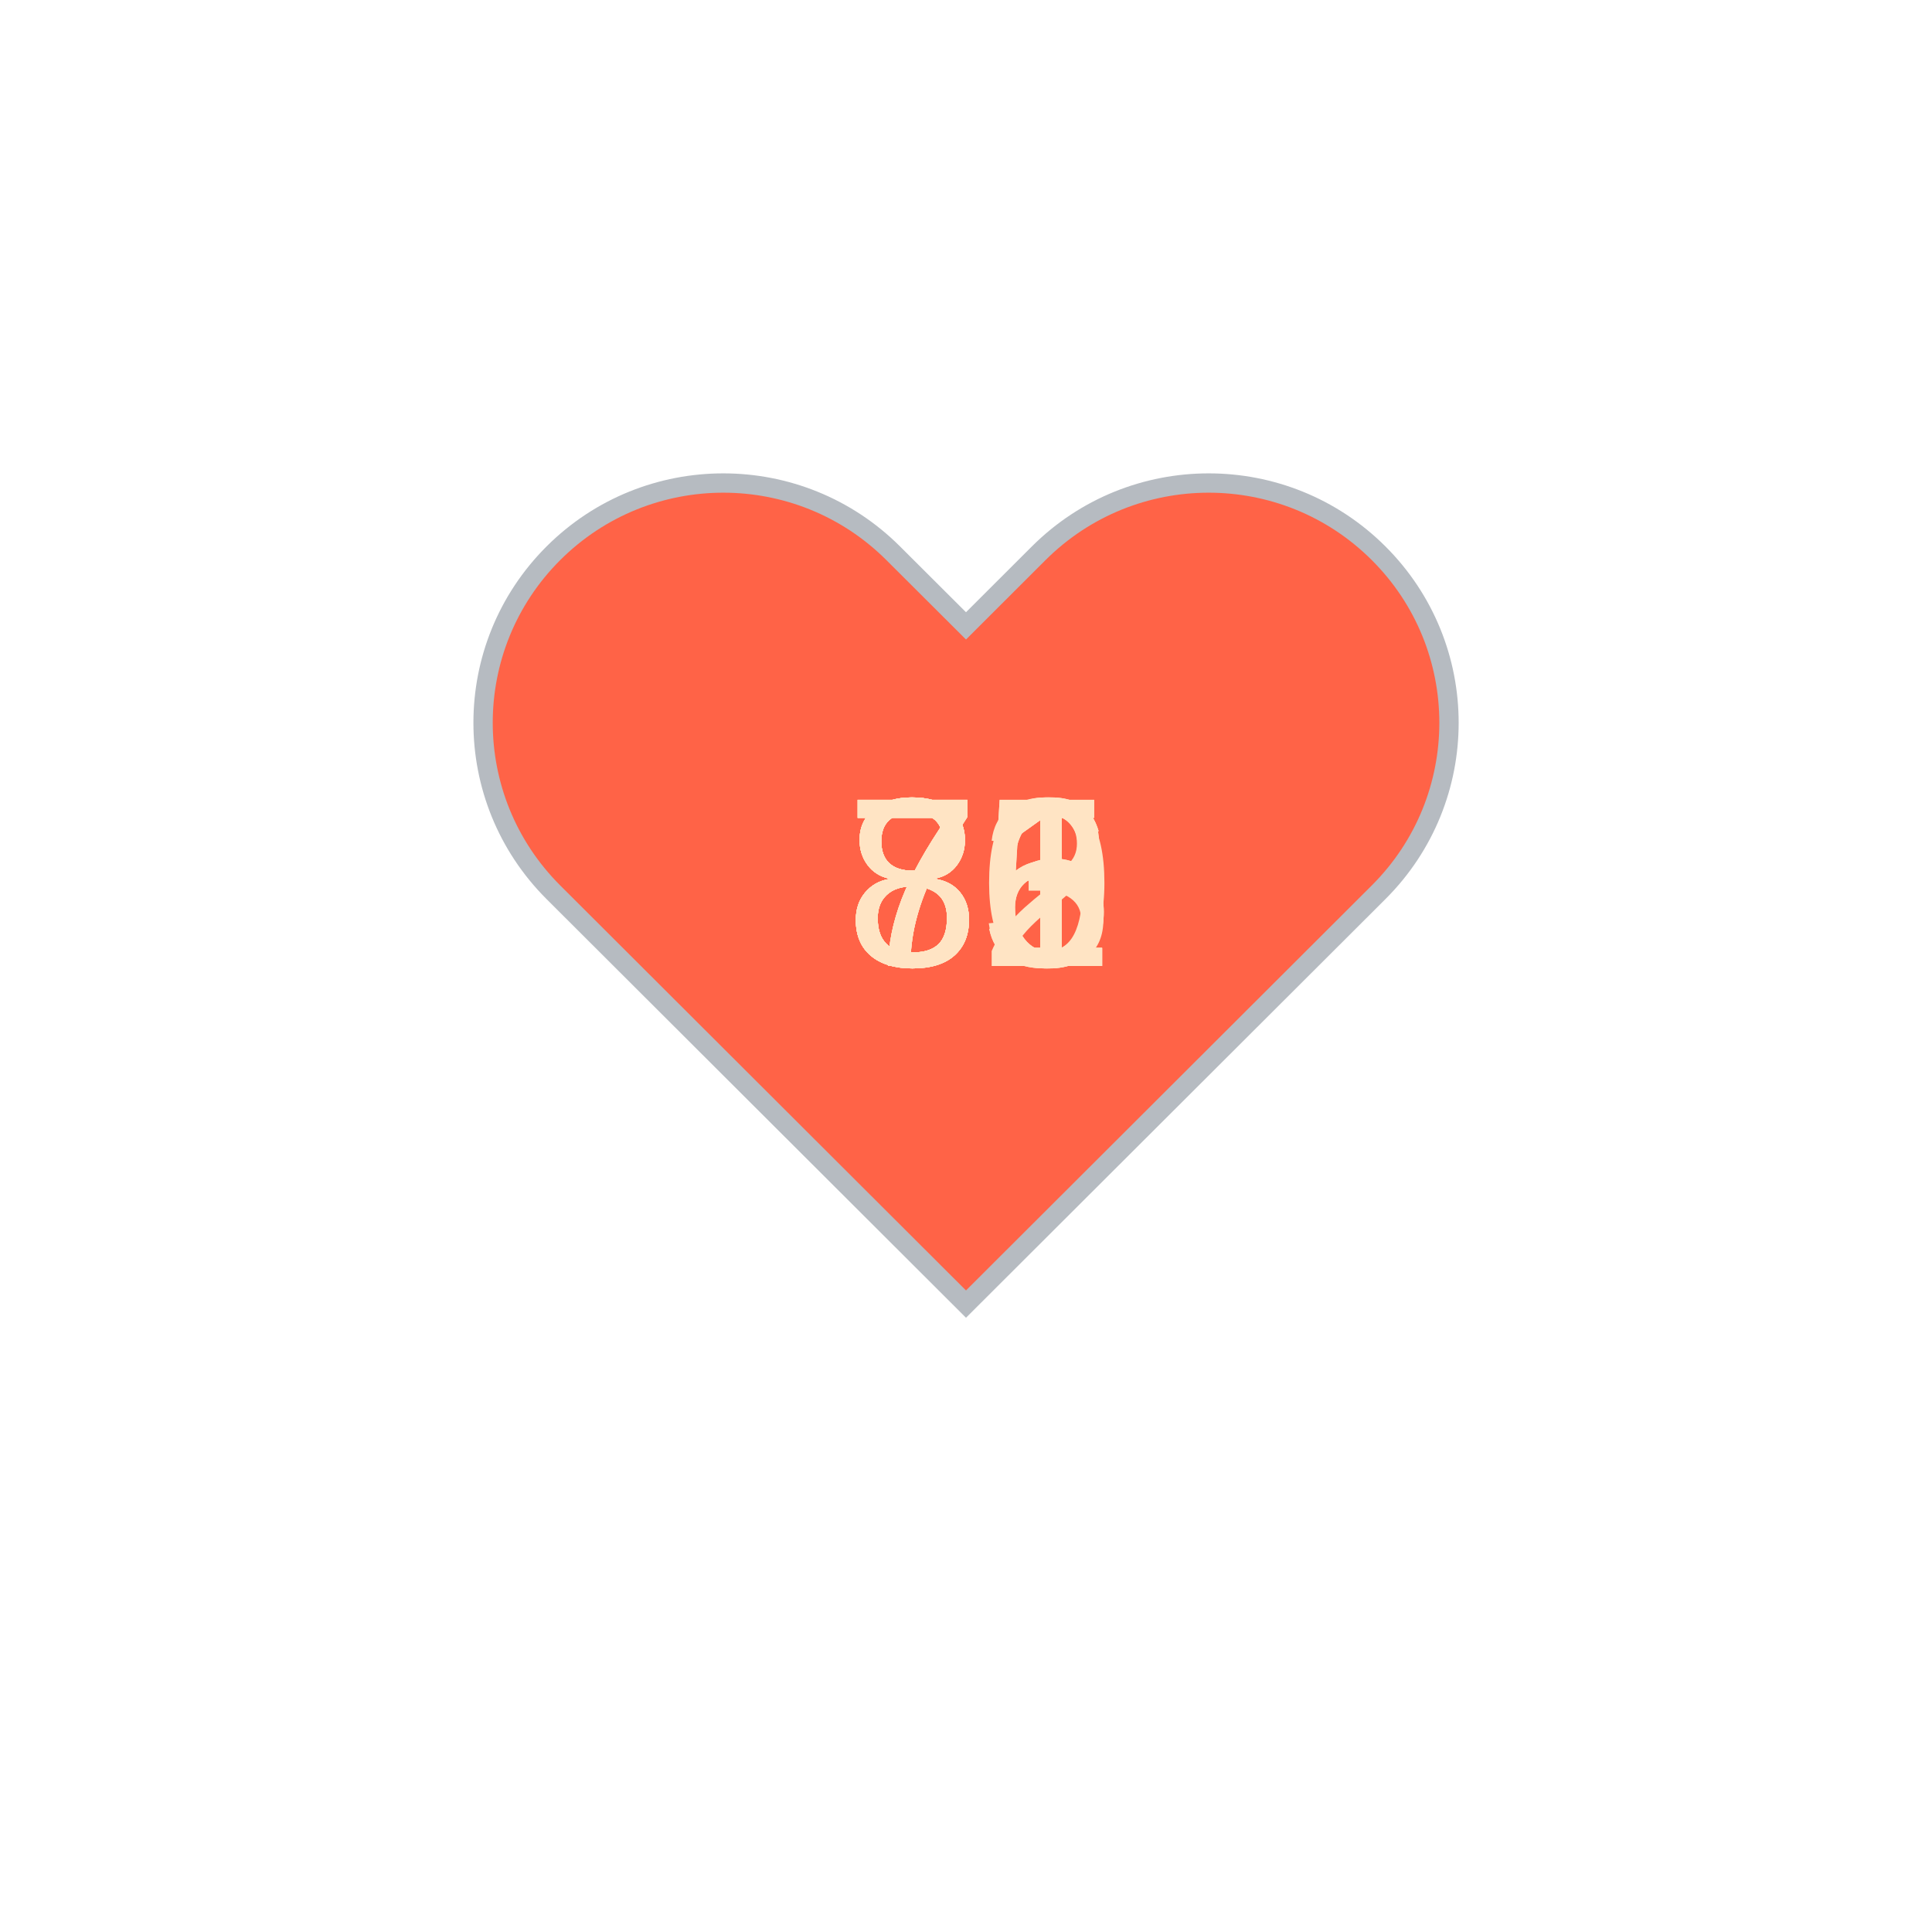
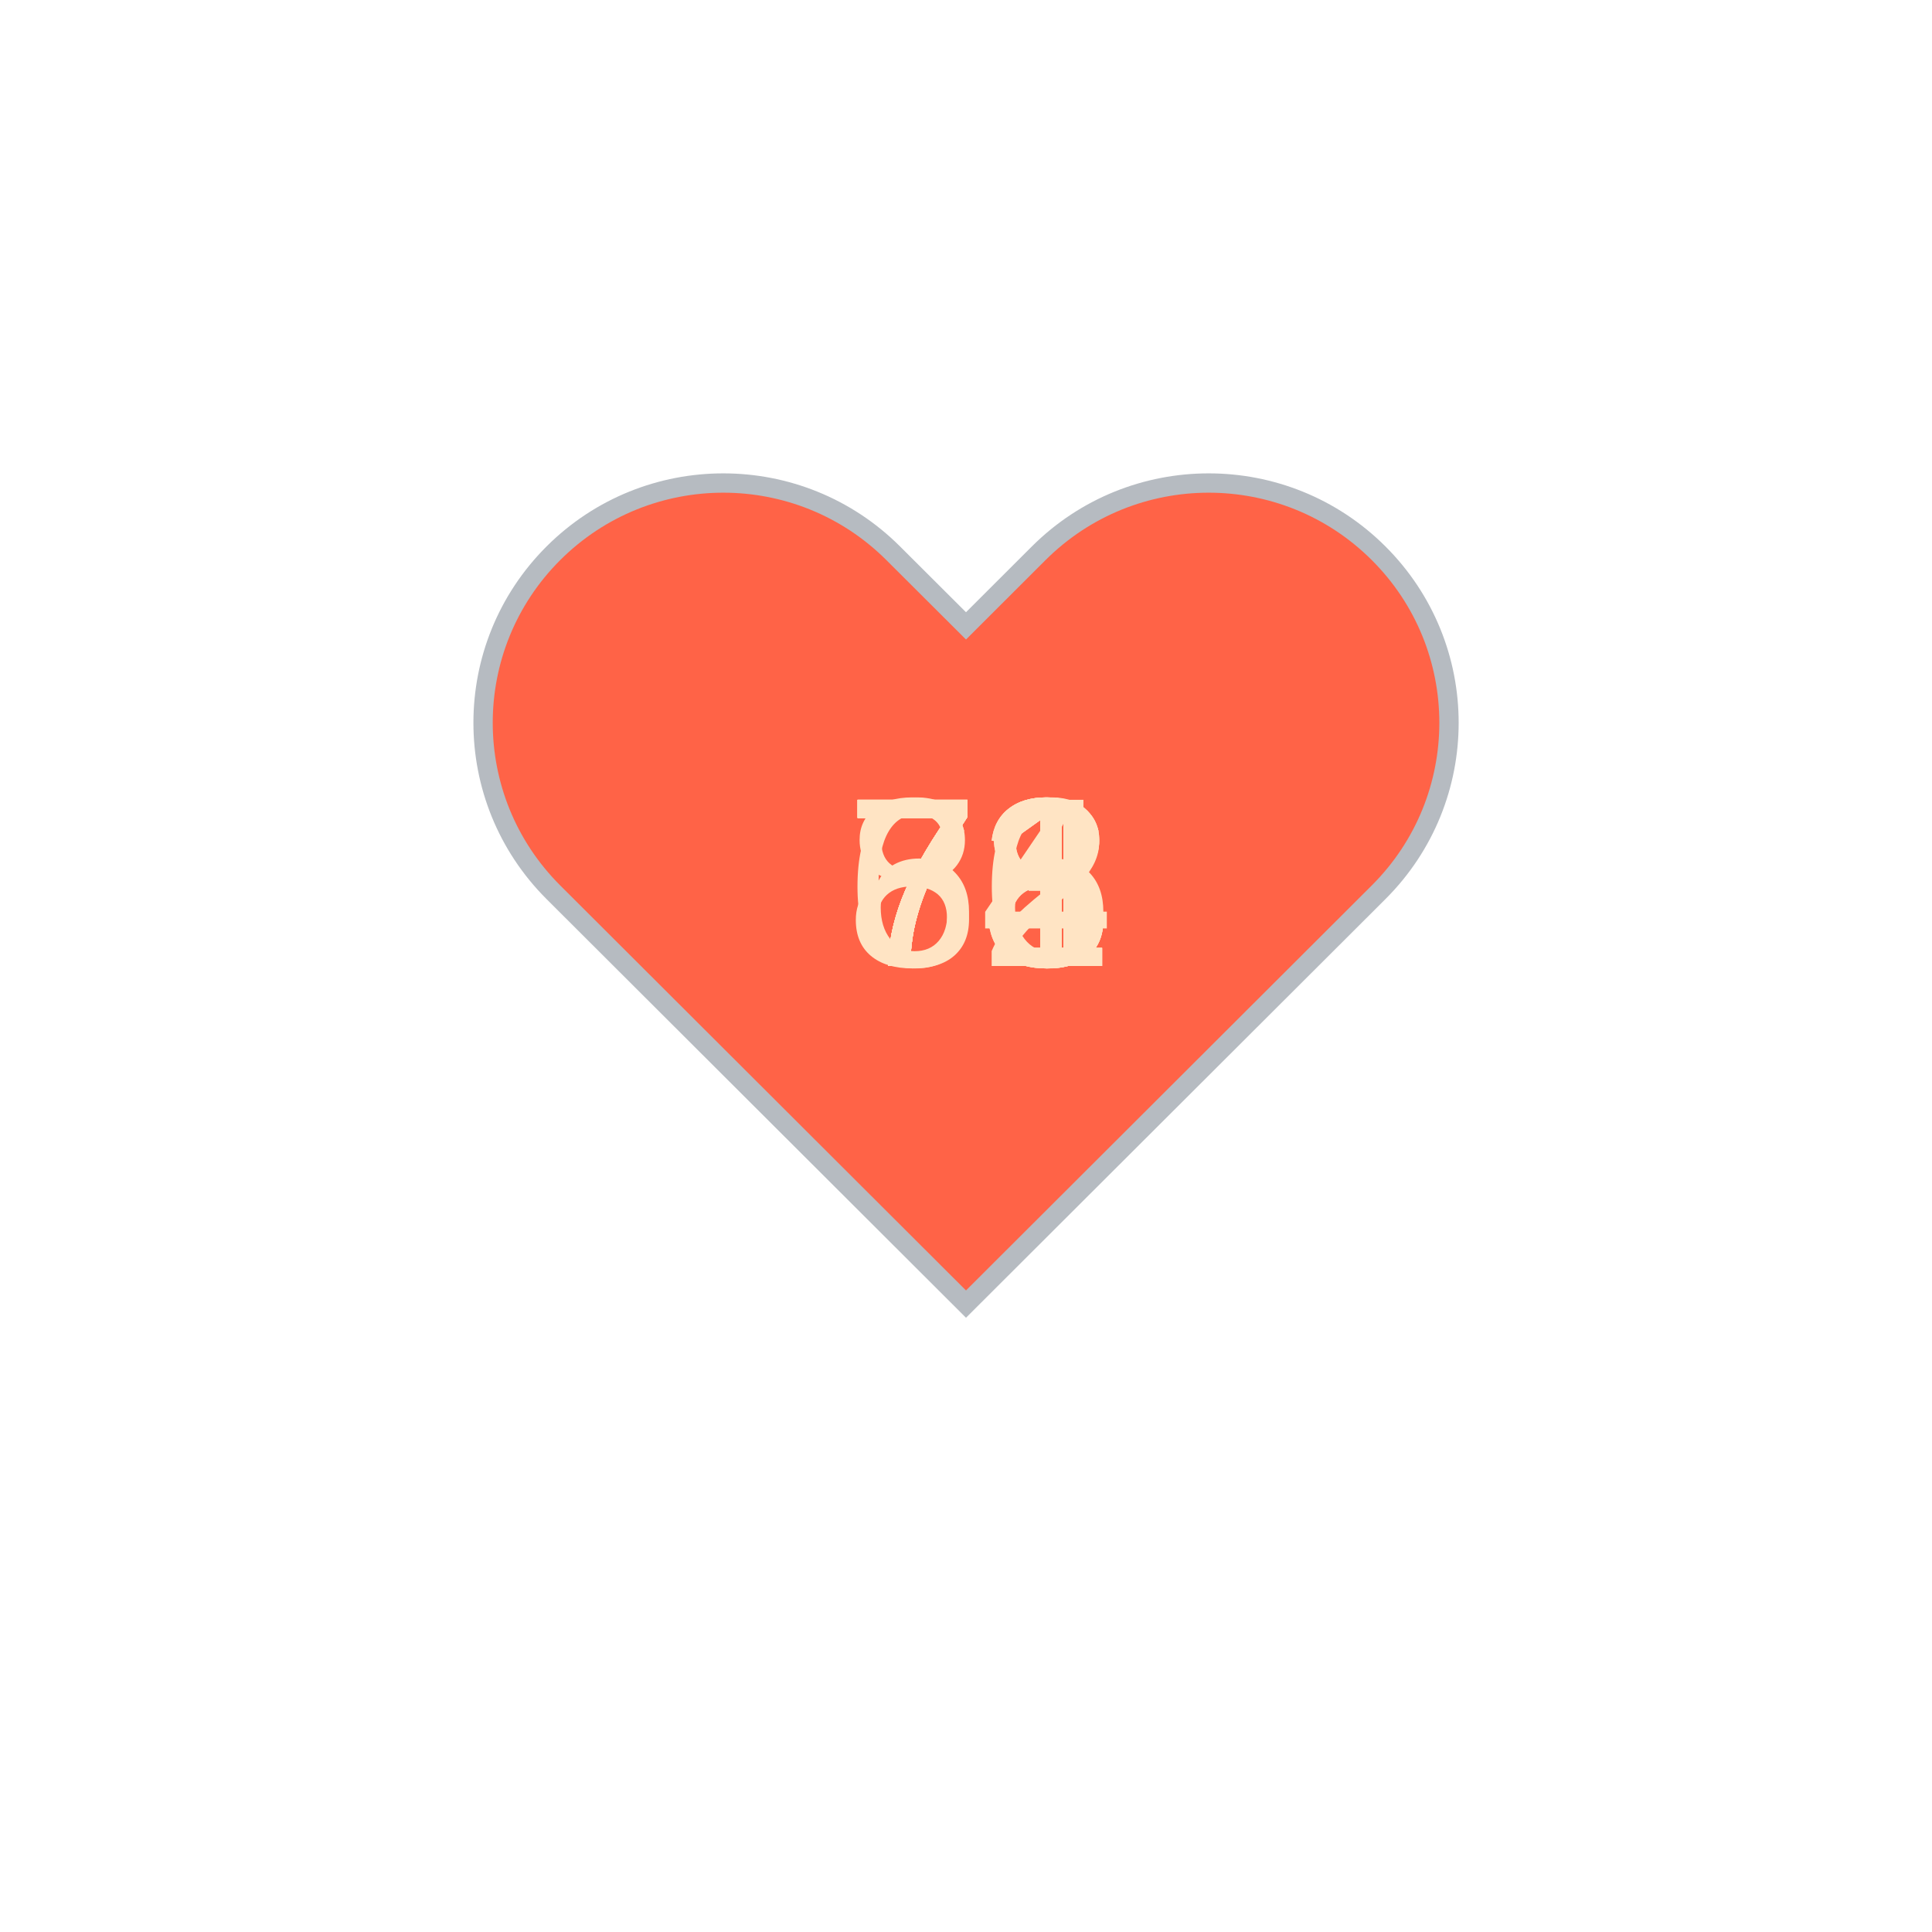
<svg xmlns="http://www.w3.org/2000/svg" baseProfile="full" height="150" version="1.1" viewBox="0,0,200,200" width="150">
  <defs />
  <g transform="translate(100 100)">
    <path d="M92.71,7.27L92.71,7.27c-9.71-9.69-25.46-9.69-35.18,0L50,14.79l-7.54-7.52C32.75-2.42,17-2.42,7.29,7.27v0 c-9.71,9.69-9.71,25.41,0,35.1L50,85l42.71-42.63C102.43,32.68,102.43,16.96,92.71,7.27z" fill="tomato" stroke="#B6BBC1" stroke-width="2" transform="translate(-50 -50)" />
    <animateTransform additive="sum" attributeName="transform" dur="1.2s" repeatCount="indefinite" type="scale" values="1; 1.5; 1.25; 1.5; 1.5; 1;" />
-     <text fill="bisque" style="font-size:25px; font-family:Arial" transform="translate(-12.5 0)">80<animate attributeName="visibility" dur="12.0s" keyTimes="0;0.1;0.2;0.3;0.4;0.5;0.6;0.7;0.8;0.9;1.0" repeatCount="indefinite" values="visible;hidden;hidden;hidden;hidden;hidden;hidden;hidden;hidden;hidden;hidden" />
+     <text fill="bisque" style="font-size:25px; font-family:Arial" transform="translate(-12.5 0)">78<animate attributeName="visibility" dur="12.0s" keyTimes="0;0.1;0.2;0.3;0.4;0.5;0.6;0.7;0.8;0.9;1.0" repeatCount="indefinite" values="visible;hidden;hidden;hidden;hidden;hidden;hidden;hidden;hidden;hidden;hidden" />
    </text>
-     <text fill="bisque" style="font-size:25px; font-family:Arial" transform="translate(-12.5 0)">83<animate attributeName="visibility" dur="12.0s" keyTimes="0;0.1;0.2;0.3;0.4;0.5;0.6;0.7;0.8;0.9;1.0" repeatCount="indefinite" values="hidden;visible;hidden;hidden;hidden;hidden;hidden;hidden;hidden;hidden;hidden" />
+     <text fill="bisque" style="font-size:25px; font-family:Arial" transform="translate(-12.5 0)">76<animate attributeName="visibility" dur="12.0s" keyTimes="0;0.1;0.2;0.3;0.4;0.5;0.6;0.7;0.8;0.9;1.0" repeatCount="indefinite" values="hidden;visible;hidden;hidden;hidden;hidden;hidden;hidden;hidden;hidden;hidden" />
    </text>
    <text fill="bisque" style="font-size:25px; font-family:Arial" transform="translate(-12.5 0)">81<animate attributeName="visibility" dur="12.0s" keyTimes="0;0.1;0.2;0.3;0.4;0.5;0.6;0.7;0.8;0.9;1.0" repeatCount="indefinite" values="hidden;hidden;visible;hidden;hidden;hidden;hidden;hidden;hidden;hidden;hidden" />
    </text>
-     <text fill="bisque" style="font-size:25px; font-family:Arial" transform="translate(-12.5 0)">75<animate attributeName="visibility" dur="12.0s" keyTimes="0;0.1;0.2;0.3;0.4;0.5;0.6;0.7;0.8;0.9;1.0" repeatCount="indefinite" values="hidden;hidden;hidden;visible;hidden;hidden;hidden;hidden;hidden;hidden;hidden" />
+     <text fill="bisque" style="font-size:25px; font-family:Arial" transform="translate(-12.5 0)">73<animate attributeName="visibility" dur="12.0s" keyTimes="0;0.1;0.2;0.3;0.4;0.5;0.6;0.7;0.8;0.9;1.0" repeatCount="indefinite" values="hidden;hidden;hidden;visible;hidden;hidden;hidden;hidden;hidden;hidden;hidden" />
    </text>
-     <text fill="bisque" style="font-size:25px; font-family:Arial" transform="translate(-12.5 0)">76<animate attributeName="visibility" dur="12.0s" keyTimes="0;0.1;0.2;0.3;0.4;0.5;0.6;0.7;0.8;0.9;1.0" repeatCount="indefinite" values="hidden;hidden;hidden;hidden;visible;hidden;hidden;hidden;hidden;hidden;hidden" />
+     <text fill="bisque" style="font-size:25px; font-family:Arial" transform="translate(-12.5 0)">74<animate attributeName="visibility" dur="12.0s" keyTimes="0;0.1;0.2;0.3;0.4;0.5;0.6;0.7;0.8;0.9;1.0" repeatCount="indefinite" values="hidden;hidden;hidden;hidden;visible;hidden;hidden;hidden;hidden;hidden;hidden" />
    </text>
-     <text fill="bisque" style="font-size:25px; font-family:Arial" transform="translate(-12.5 0)">76<animate attributeName="visibility" dur="12.0s" keyTimes="0;0.1;0.2;0.3;0.4;0.5;0.6;0.7;0.8;0.9;1.0" repeatCount="indefinite" values="hidden;hidden;hidden;hidden;hidden;visible;hidden;hidden;hidden;hidden;hidden" />
+     <text fill="bisque" style="font-size:25px; font-family:Arial" transform="translate(-12.5 0)">73<animate attributeName="visibility" dur="12.0s" keyTimes="0;0.1;0.2;0.3;0.4;0.5;0.6;0.7;0.8;0.9;1.0" repeatCount="indefinite" values="hidden;hidden;hidden;hidden;hidden;visible;hidden;hidden;hidden;hidden;hidden" />
    </text>
-     <text fill="bisque" style="font-size:25px; font-family:Arial" transform="translate(-12.5 0)">81<animate attributeName="visibility" dur="12.0s" keyTimes="0;0.1;0.2;0.3;0.4;0.5;0.6;0.7;0.8;0.9;1.0" repeatCount="indefinite" values="hidden;hidden;hidden;hidden;hidden;hidden;visible;hidden;hidden;hidden;hidden" />
+     <text fill="bisque" style="font-size:25px; font-family:Arial" transform="translate(-12.5 0)">71<animate attributeName="visibility" dur="12.0s" keyTimes="0;0.1;0.2;0.3;0.4;0.5;0.6;0.7;0.8;0.9;1.0" repeatCount="indefinite" values="hidden;hidden;hidden;hidden;hidden;hidden;visible;hidden;hidden;hidden;hidden" />
    </text>
-     <text fill="bisque" style="font-size:25px; font-family:Arial" transform="translate(-12.5 0)">82<animate attributeName="visibility" dur="12.0s" keyTimes="0;0.1;0.2;0.3;0.4;0.5;0.6;0.7;0.8;0.9;1.0" repeatCount="indefinite" values="hidden;hidden;hidden;hidden;hidden;hidden;hidden;visible;hidden;hidden;hidden" />
+     <text fill="bisque" style="font-size:25px; font-family:Arial" transform="translate(-12.5 0)">71<animate attributeName="visibility" dur="12.0s" keyTimes="0;0.1;0.2;0.3;0.4;0.5;0.6;0.7;0.8;0.9;1.0" repeatCount="indefinite" values="hidden;hidden;hidden;hidden;hidden;hidden;hidden;visible;hidden;hidden;hidden" />
    </text>
-     <text fill="bisque" style="font-size:25px; font-family:Arial" transform="translate(-12.5 0)">75<animate attributeName="visibility" dur="12.0s" keyTimes="0;0.1;0.2;0.3;0.4;0.5;0.6;0.7;0.8;0.9;1.0" repeatCount="indefinite" values="hidden;hidden;hidden;hidden;hidden;hidden;hidden;hidden;visible;hidden;hidden" />
+     <text fill="bisque" style="font-size:25px; font-family:Arial" transform="translate(-12.5 0)">72<animate attributeName="visibility" dur="12.0s" keyTimes="0;0.1;0.2;0.3;0.4;0.5;0.6;0.7;0.8;0.9;1.0" repeatCount="indefinite" values="hidden;hidden;hidden;hidden;hidden;hidden;hidden;hidden;visible;hidden;hidden" />
    </text>
-     <text fill="bisque" style="font-size:25px; font-family:Arial" transform="translate(-12.5 0)">81<animate attributeName="visibility" dur="12.0s" keyTimes="0;0.1;0.2;0.3;0.4;0.5;0.6;0.7;0.8;0.9;1.0" repeatCount="indefinite" values="hidden;hidden;hidden;hidden;hidden;hidden;hidden;hidden;hidden;visible;hidden" />
+     <text fill="bisque" style="font-size:25px; font-family:Arial" transform="translate(-12.5 0)">68<animate attributeName="visibility" dur="12.0s" keyTimes="0;0.1;0.2;0.3;0.4;0.5;0.6;0.7;0.8;0.9;1.0" repeatCount="indefinite" values="hidden;hidden;hidden;hidden;hidden;hidden;hidden;hidden;hidden;visible;hidden" />
    </text>
  </g>
</svg>
